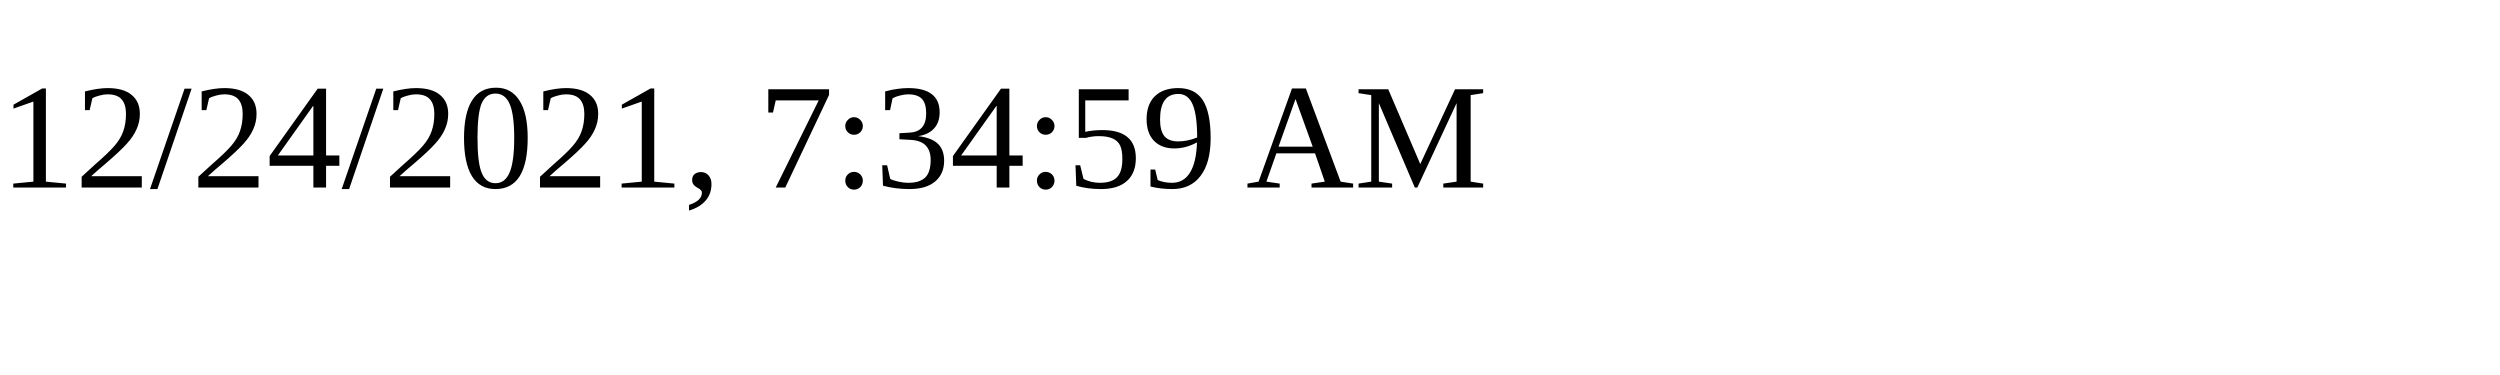
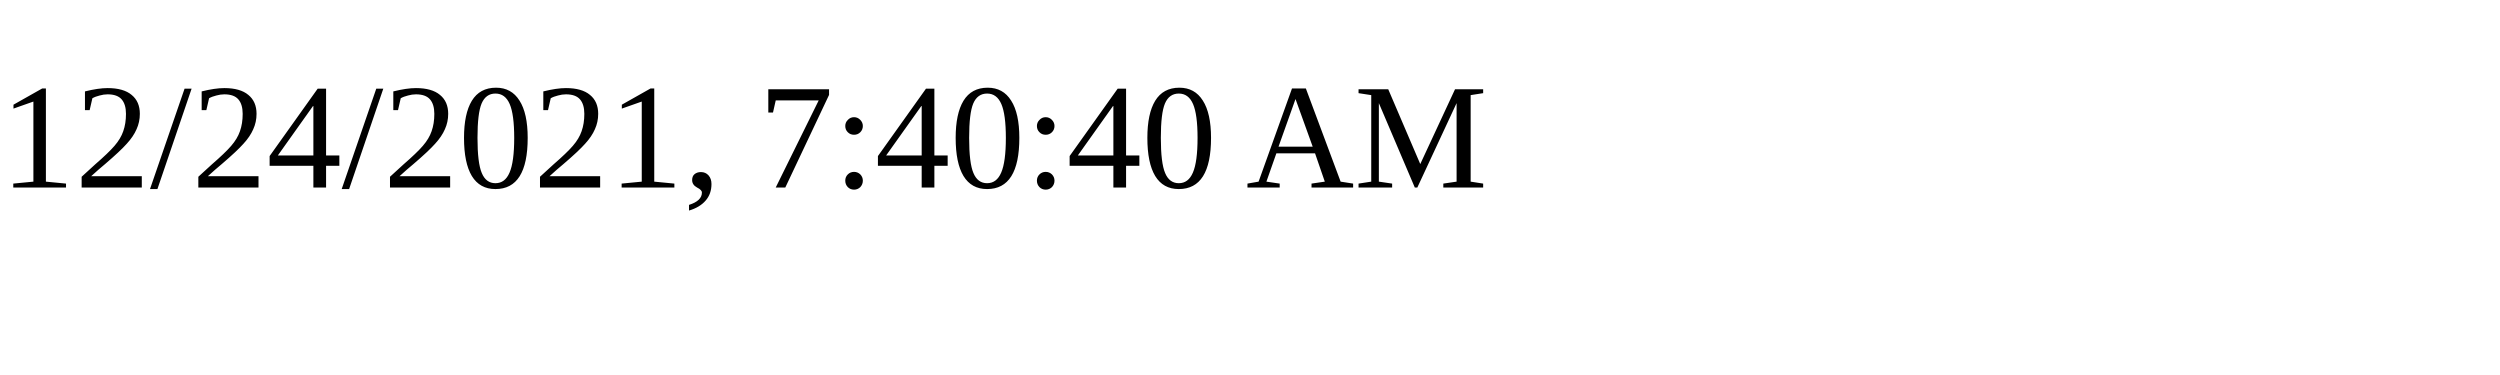
<svg xmlns="http://www.w3.org/2000/svg" height="30" width="200">
-   <text x="0" y="15">12/24/2021, 7:34:59 AM</text>
+   <text x="0" y="15">12/24/2021, 7:40:40 AM</text>
</svg>
